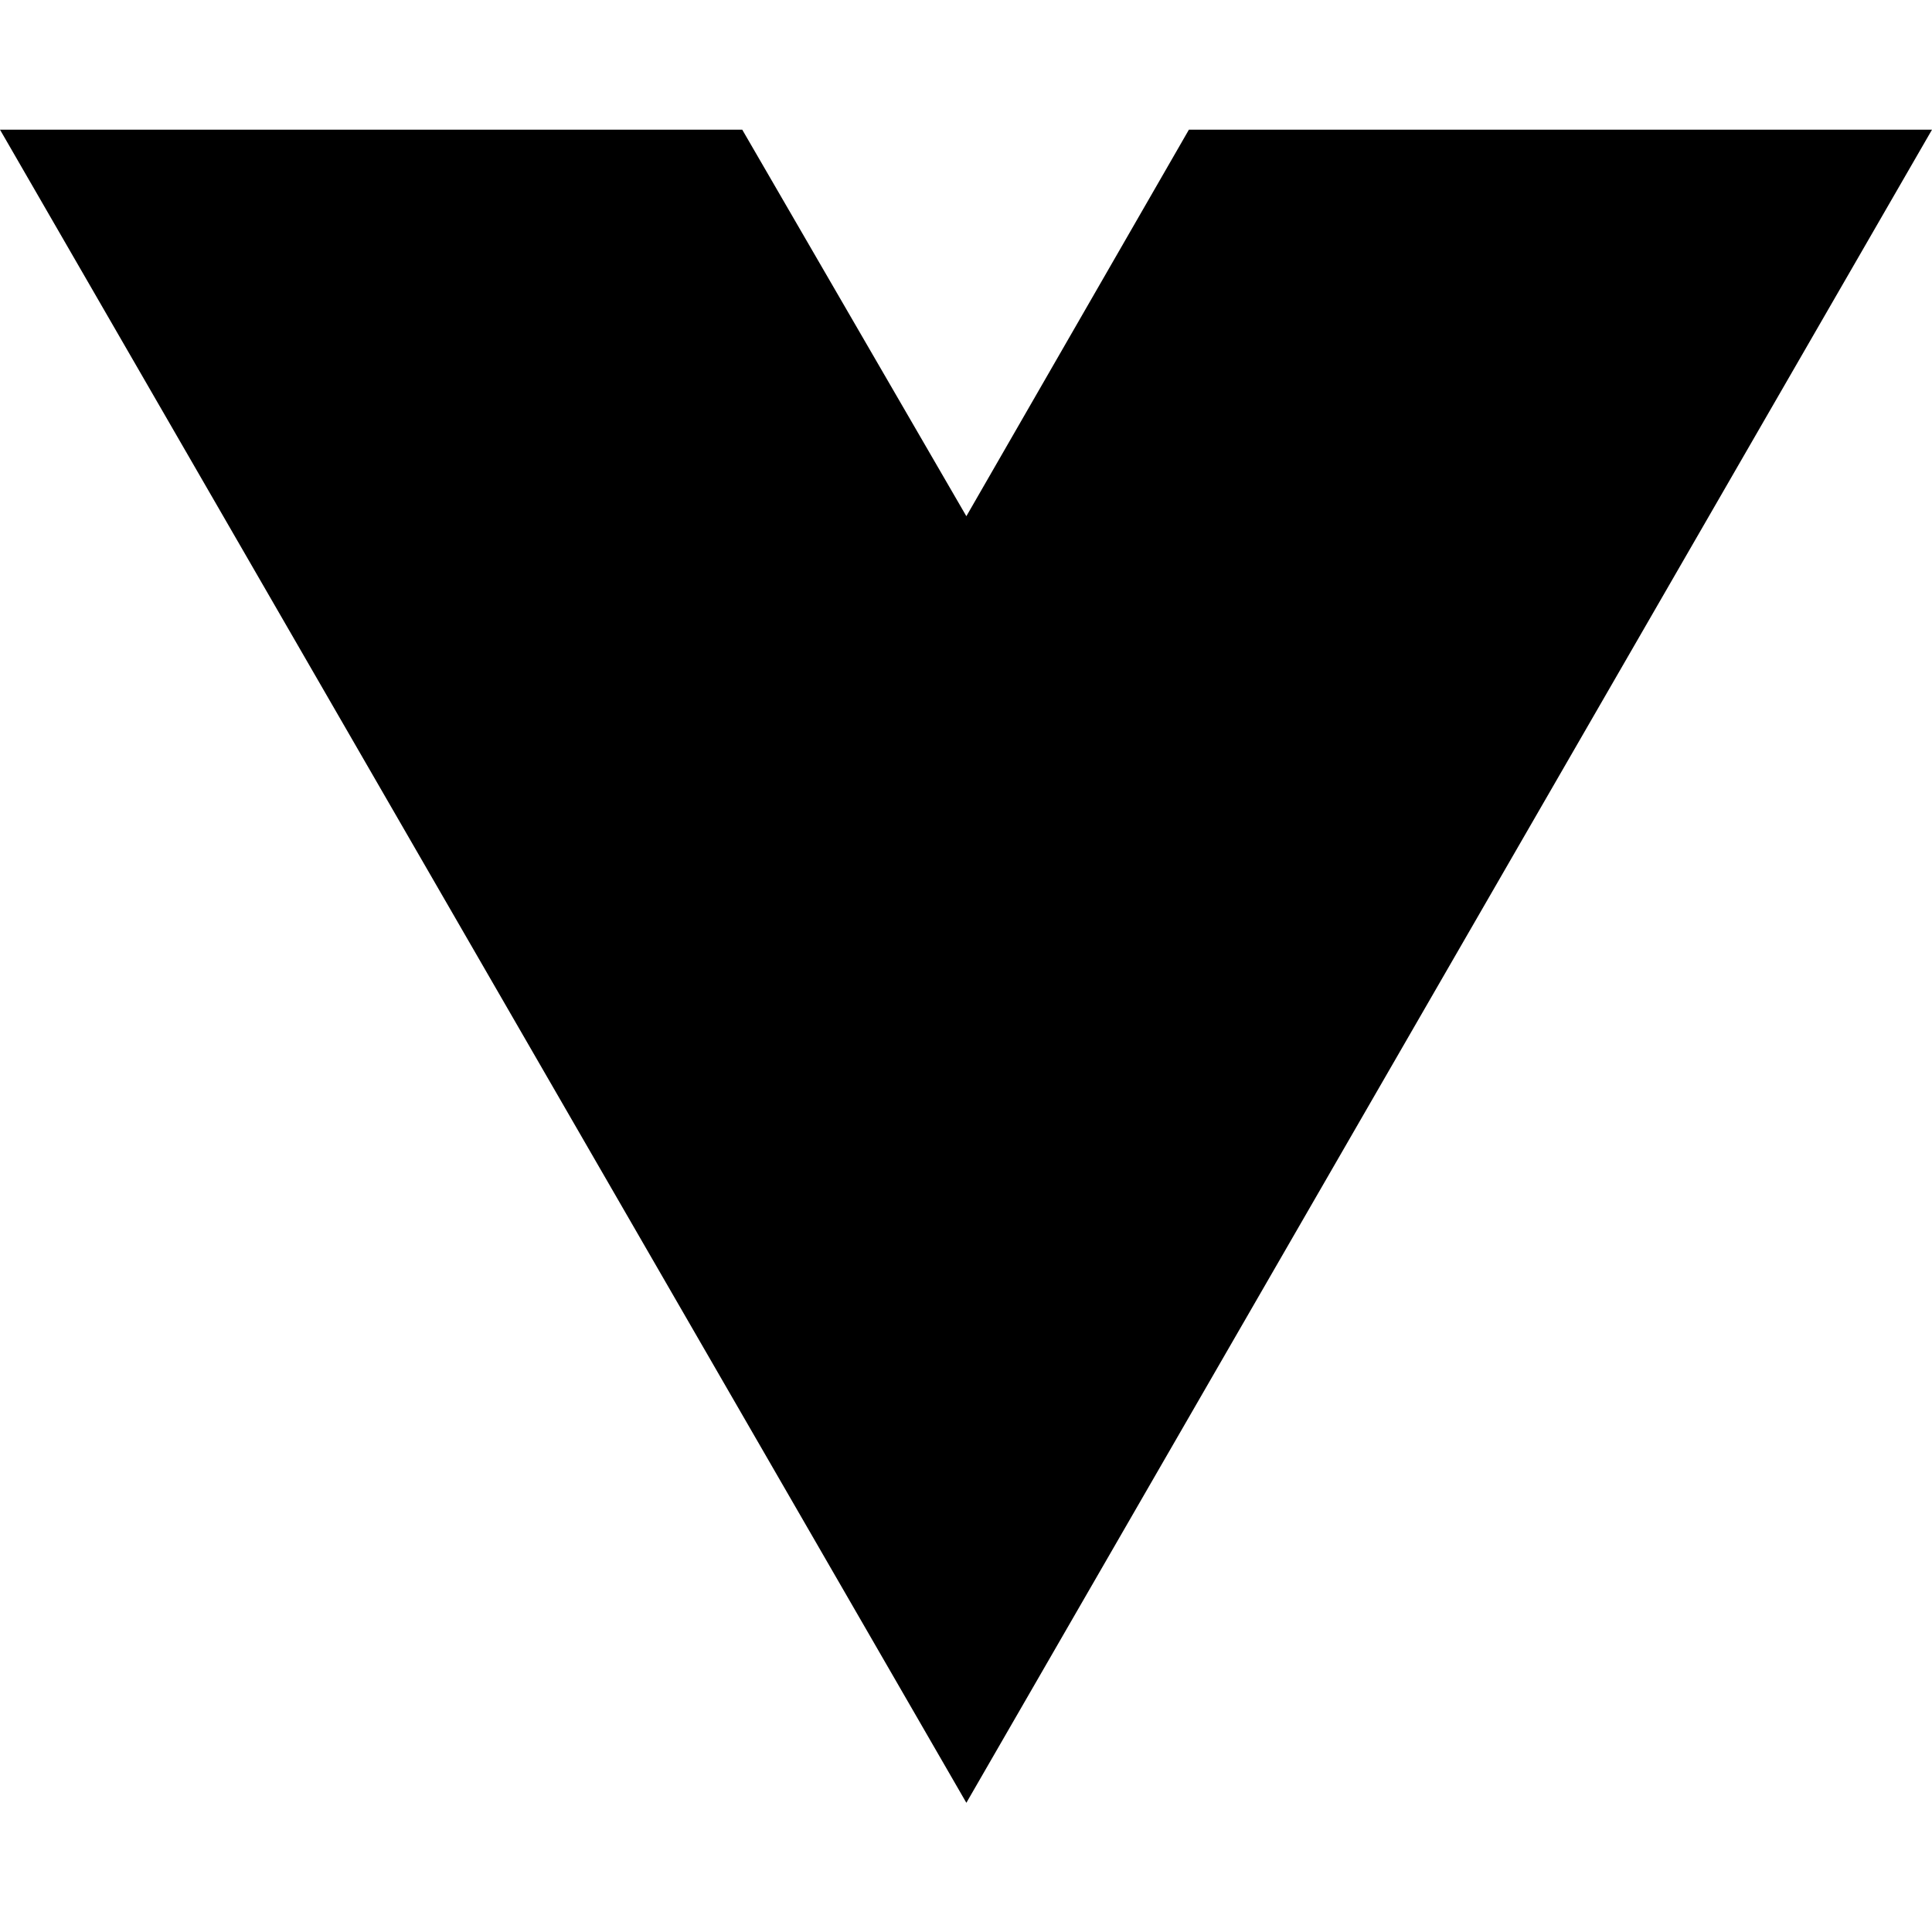
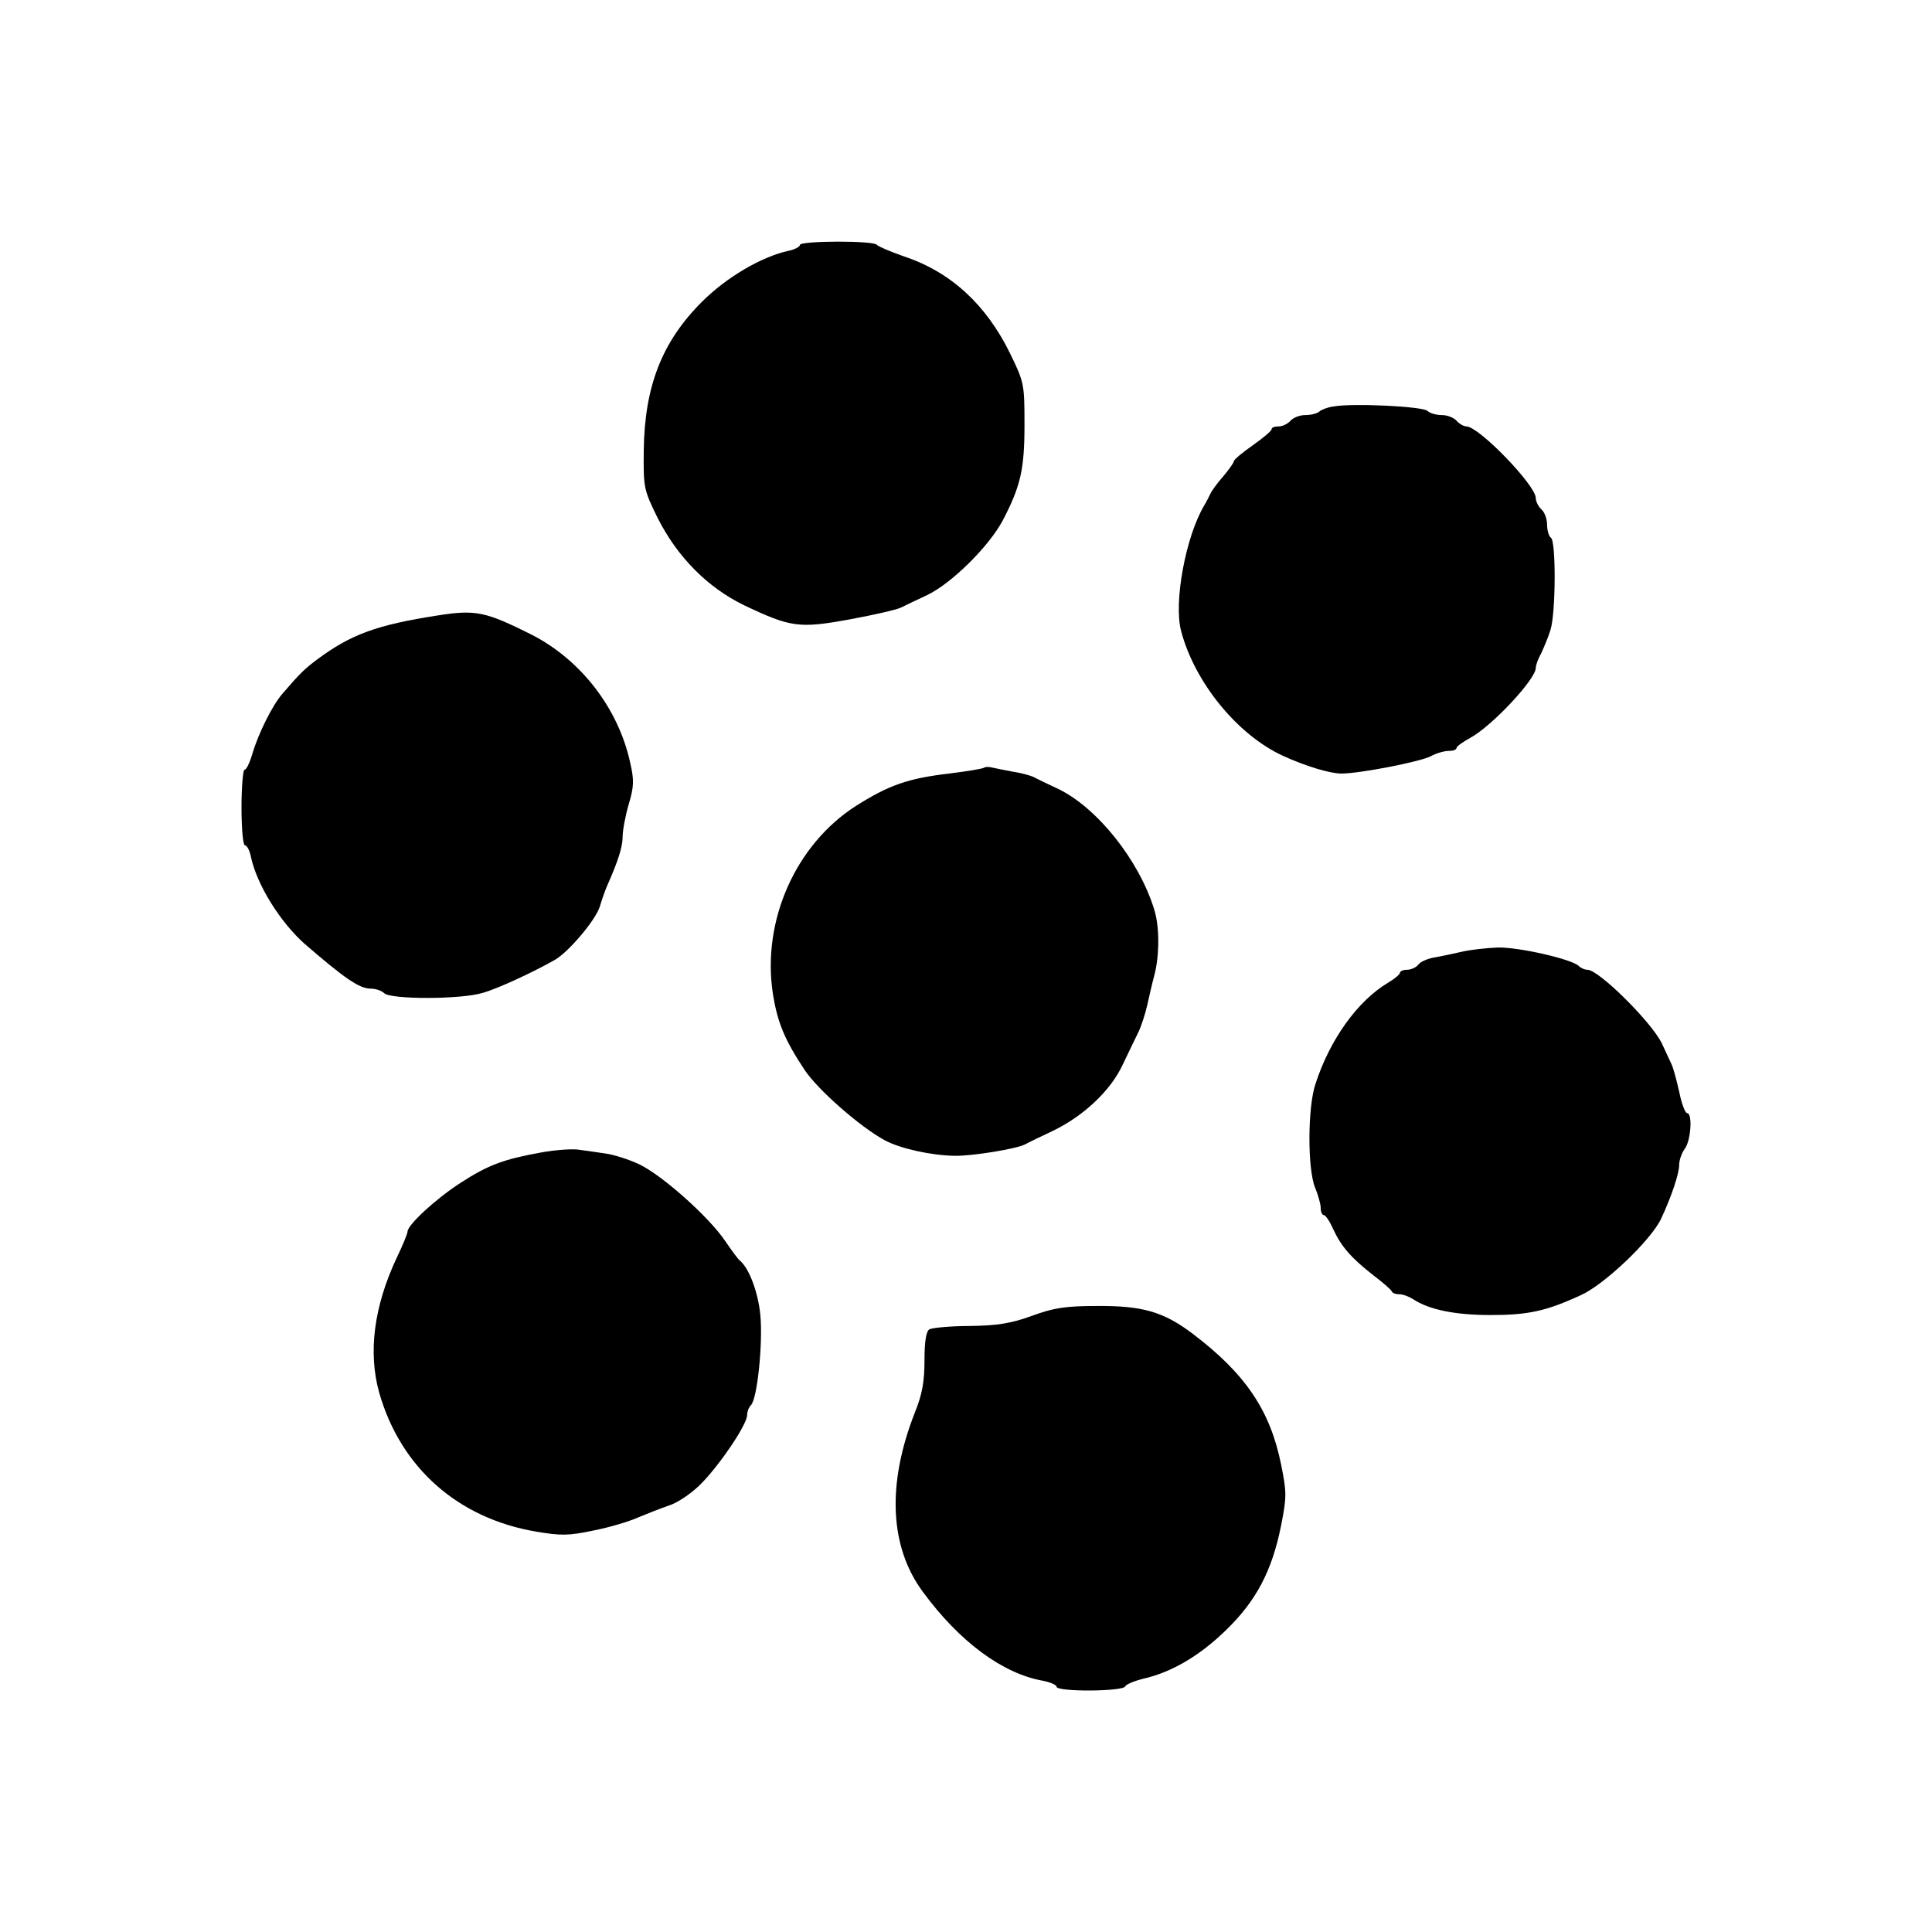
- <svg xmlns="http://www.w3.org/2000/svg" width="16" height="16" viewBox="0 0 16 16" fill="none">
-   <path d="M8.003 14.93L0 1.074H6.147L8.003 4.275L9.846 1.074H16L8.003 14.93Z" fill="black" />
+ <svg xmlns="http://www.w3.org/2000/svg" version="1.0" width="512pt" height="512pt" viewBox="0 0 512 512" preserveAspectRatio="xMidYMid meet">
+   <g transform="translate(0,512) scale(0.1,-0.1)" fill="#000000" stroke="none">
+     <path d="M2120 4471 c0 -5 -15 -13 -32 -16 -71 -16 -163 -70 -228 -135 -106 -106 -152 -224 -154 -395 -1 -97 0 -103 37 -178 52 -103 132 -184 229 -231 124 -59 146 -62 282 -37 65 12 125 26 134 31 10 5 39 19 67 32 65 30 165 129 202 198 48 92 58 136 58 255 0 107 -1 112 -38 188 -63 129 -157 216 -280 257 -37 13 -70 27 -73 31 -7 12 -204 11 -204 0z" />
+     <path d="M3535 4043 c-16 -2 -34 -9 -39 -14 -6 -5 -22 -9 -37 -9 -15 0 -32 -7 -39 -15 -7 -8 -21 -15 -31 -15 -11 0 -19 -3 -19 -7 0 -5 -23 -24 -50 -43 -27 -19 -50 -38 -50 -42 0 -4 -13 -22 -28 -40 -16 -18 -32 -40 -35 -48 -4 -8 -11 -22 -16 -30 -49 -83 -81 -256 -61 -332 36 -137 150 -276 270 -331 59 -27 124 -47 155 -47 48 0 208 31 237 46 14 8 36 14 47 14 12 0 21 3 21 8 0 4 17 16 37 27 57 31 173 155 173 185 0 7 6 24 14 38 7 15 19 43 25 63 14 44 15 236 1 244 -5 3 -10 19 -10 34 0 16 -7 34 -15 41 -8 7 -15 21 -15 30 0 34 -151 190 -184 190 -7 0 -19 7 -26 15 -7 8 -24 15 -39 15 -15 0 -32 5 -38 11 -12 12 -196 21 -248 12z" />
+     <path d="M1160 3489 c-161 -25 -230 -50 -320 -117 -33 -25 -44 -35 -92 -91 -26 -30 -63 -104 -79 -158 -7 -24 -16 -43 -21 -43 -4 0 -8 -45 -8 -100 0 -55 4 -100 9 -100 5 0 13 -14 16 -31 16 -74 77 -172 142 -230 104 -90 145 -119 175 -119 13 0 29 -5 36 -12 17 -17 205 -17 262 1 39 11 132 54 190 87 36 20 110 107 120 143 6 20 15 45 20 56 28 63 40 101 40 127 0 17 7 55 16 86 14 47 15 64 4 111 -31 143 -130 272 -261 339 -122 61 -148 67 -249 51z" />
+     <path d="M2609 3086 c-3 -3 -45 -10 -94 -16 -110 -13 -160 -31 -247 -86 -159 -102 -249 -303 -220 -496 12 -77 31 -123 84 -203 35 -53 148 -152 213 -187 41 -22 123 -40 185 -41 45 -1 162 18 186 30 11 6 44 22 74 36 83 40 154 108 185 175 15 31 34 71 42 87 8 17 18 48 23 70 5 22 13 58 19 80 14 52 14 130 0 174 -40 131 -151 270 -254 320 -28 13 -57 27 -66 32 -9 4 -34 11 -55 14 -22 4 -46 9 -55 11 -8 2 -17 2 -20 0z" />
+     <path d="M3875 2598 c-22 -5 -54 -12 -72 -15 -18 -3 -38 -11 -44 -19 -6 -8 -20 -14 -30 -14 -11 0 -19 -4 -19 -8 0 -4 -14 -16 -31 -26 -81 -48 -155 -151 -193 -269 -21 -63 -21 -225 -1 -274 8 -19 15 -44 15 -54 0 -11 4 -19 8 -19 5 0 16 -17 25 -37 21 -46 48 -77 107 -123 25 -19 47 -38 48 -42 2 -5 11 -8 21 -8 9 0 25 -6 36 -13 42 -28 112 -42 205 -42 99 0 147 10 240 53 62 28 185 145 212 202 28 60 48 120 48 143 0 13 7 32 15 43 16 21 21 94 6 94 -5 0 -15 26 -21 57 -7 31 -16 64 -20 72 -4 9 -16 34 -26 56 -27 56 -167 195 -197 195 -7 0 -17 4 -23 10 -18 18 -158 50 -214 49 -30 -1 -73 -6 -95 -11z" />
+     <path d="M1435 2066 c-100 -18 -141 -33 -215 -81 -65 -42 -140 -111 -140 -129 0 -5 -13 -37 -29 -70 -60 -128 -76 -250 -46 -357 57 -199 209 -333 416 -368 65 -11 86 -11 152 3 41 8 95 24 119 35 24 10 60 24 80 31 21 6 57 30 81 53 49 47 127 161 127 187 0 9 4 20 10 26 17 17 32 164 25 239 -6 61 -30 125 -55 145 -4 3 -21 26 -38 51 -44 65 -167 174 -227 203 -27 13 -68 26 -90 29 -22 3 -53 8 -70 10 -16 3 -61 0 -100 -7z" />
+     <path d="M2735 1633 c-55 -20 -91 -26 -165 -27 -52 0 -101 -5 -107 -9 -9 -5 -13 -34 -13 -82 0 -56 -6 -90 -25 -137 -75 -190 -68 -357 21 -477 97 -132 211 -216 317 -235 20 -4 37 -11 37 -16 0 -14 177 -13 182 1 2 5 23 14 47 20 75 17 149 60 219 128 81 78 123 158 147 278 15 76 15 88 0 162 -29 144 -95 241 -235 347 -77 58 -133 74 -254 73 -82 0 -114 -5 -171 -26z" />
+   </g>
</svg>
